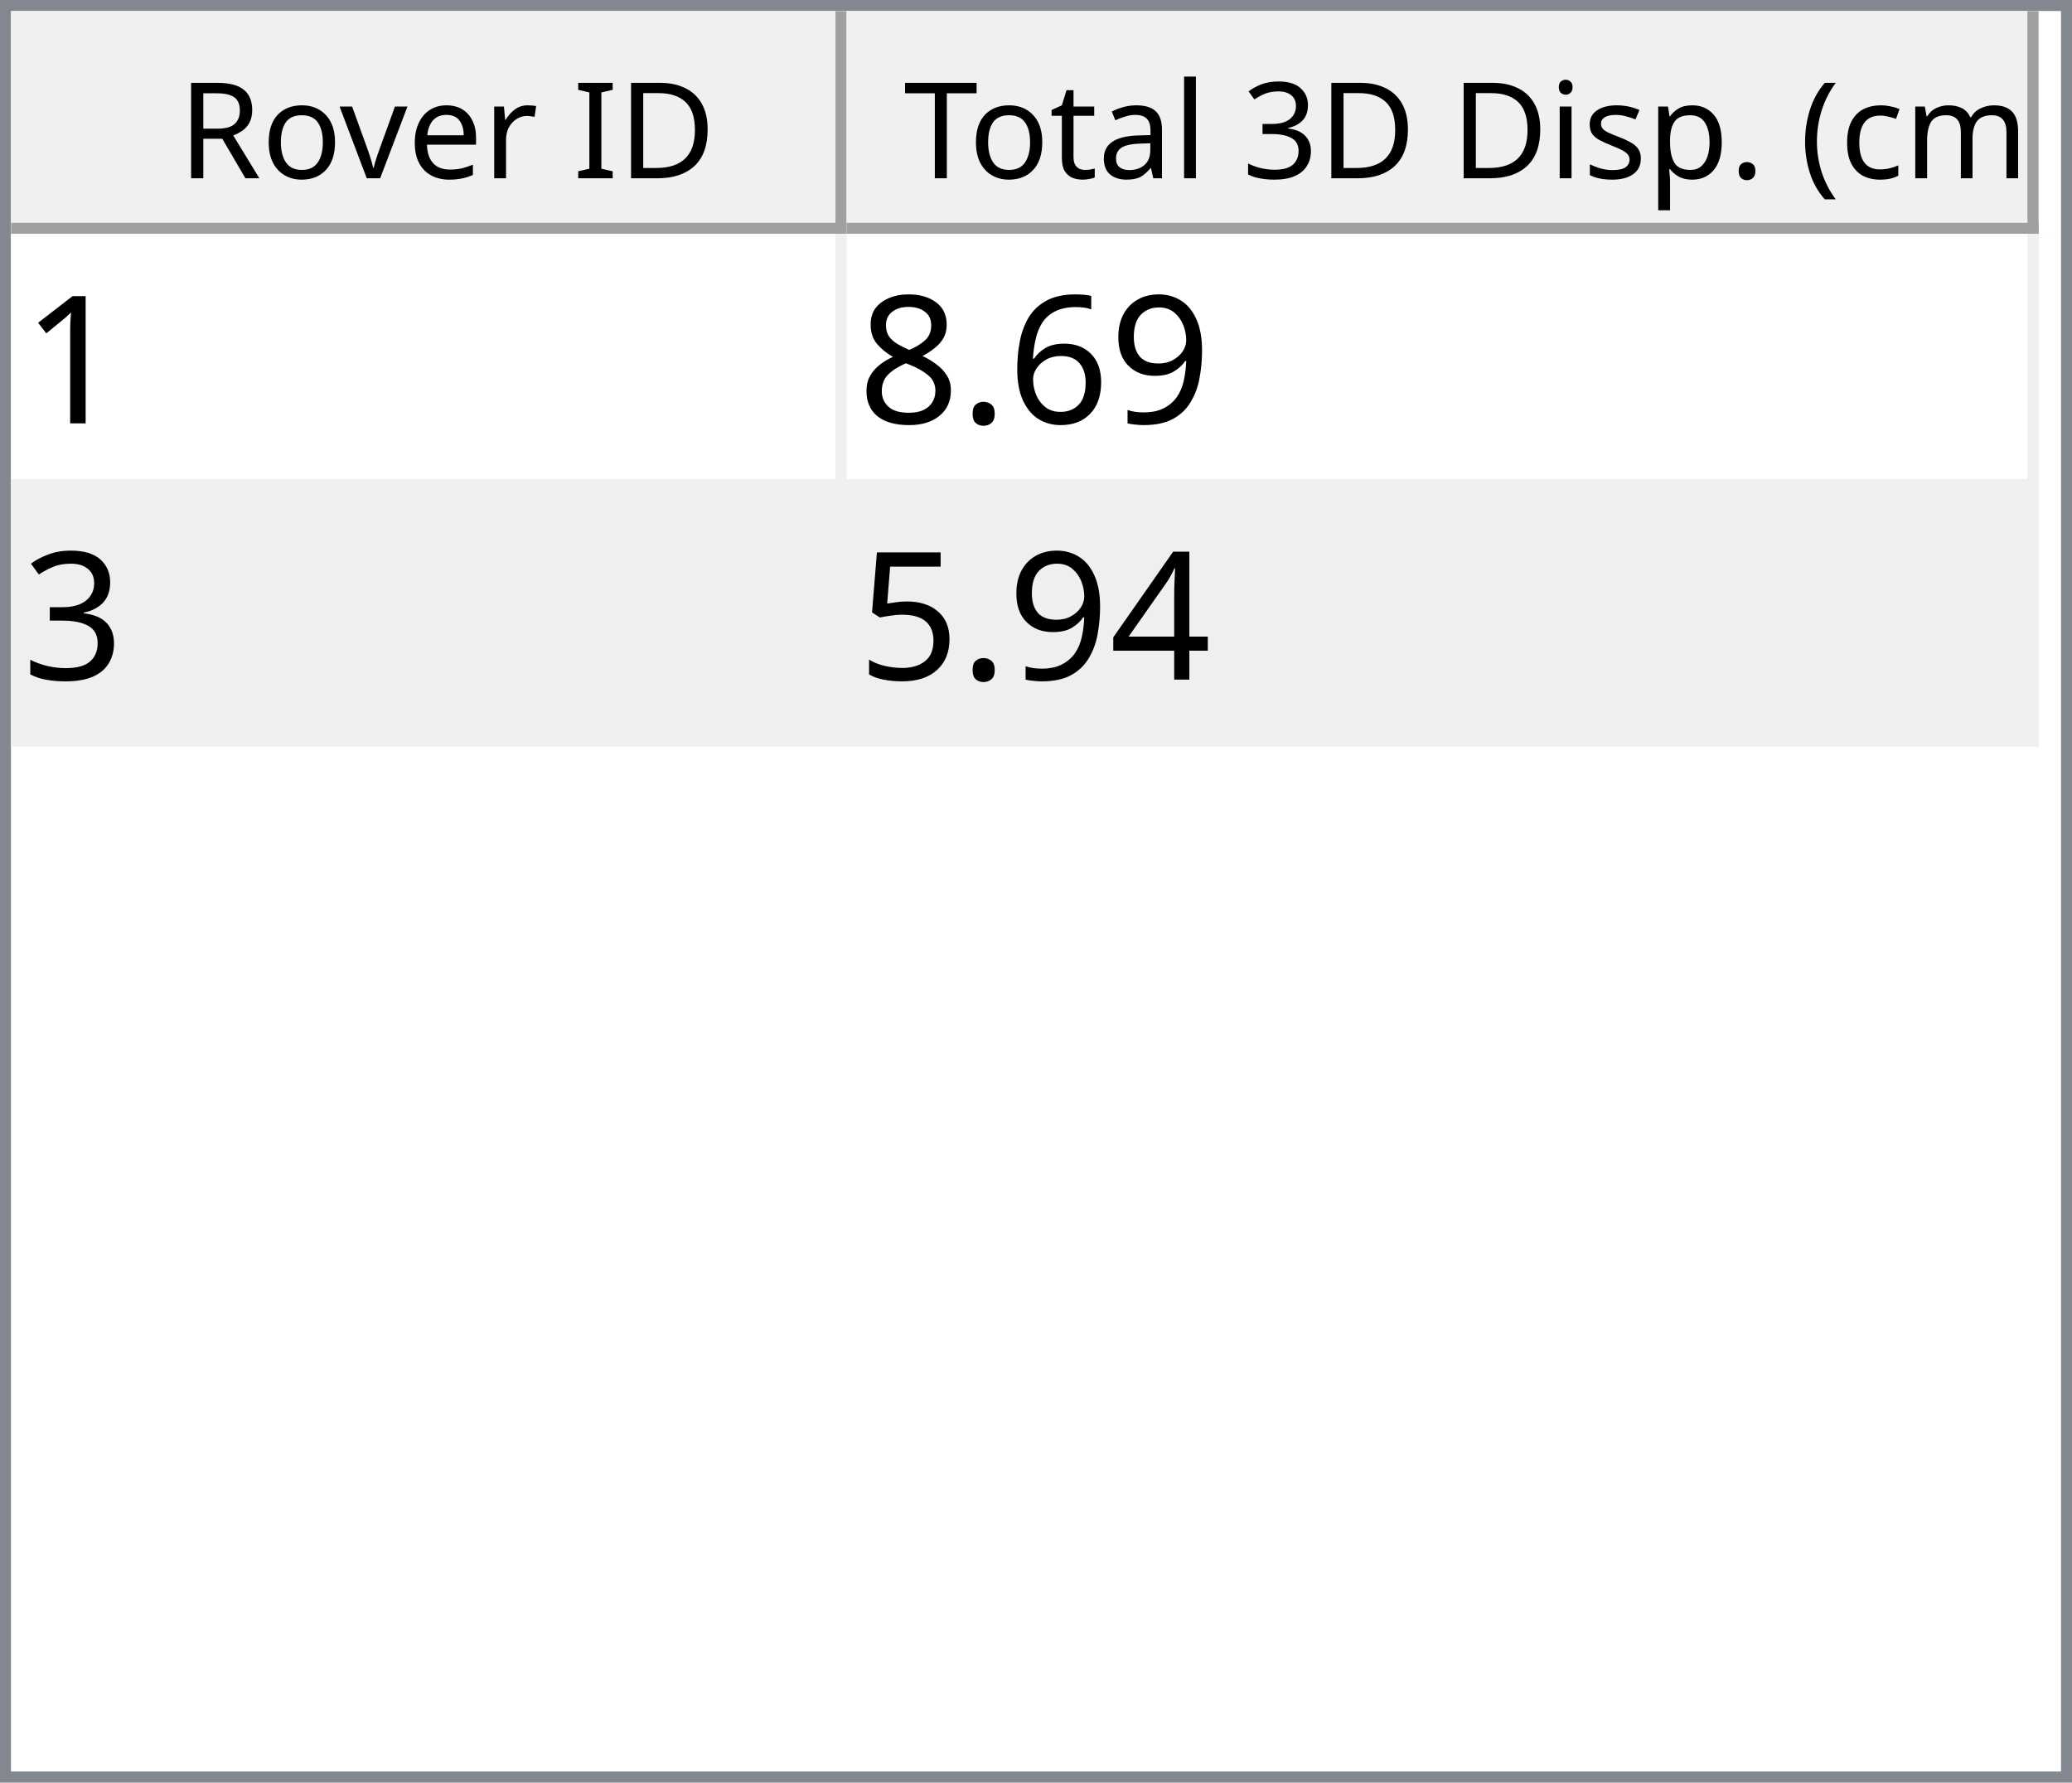
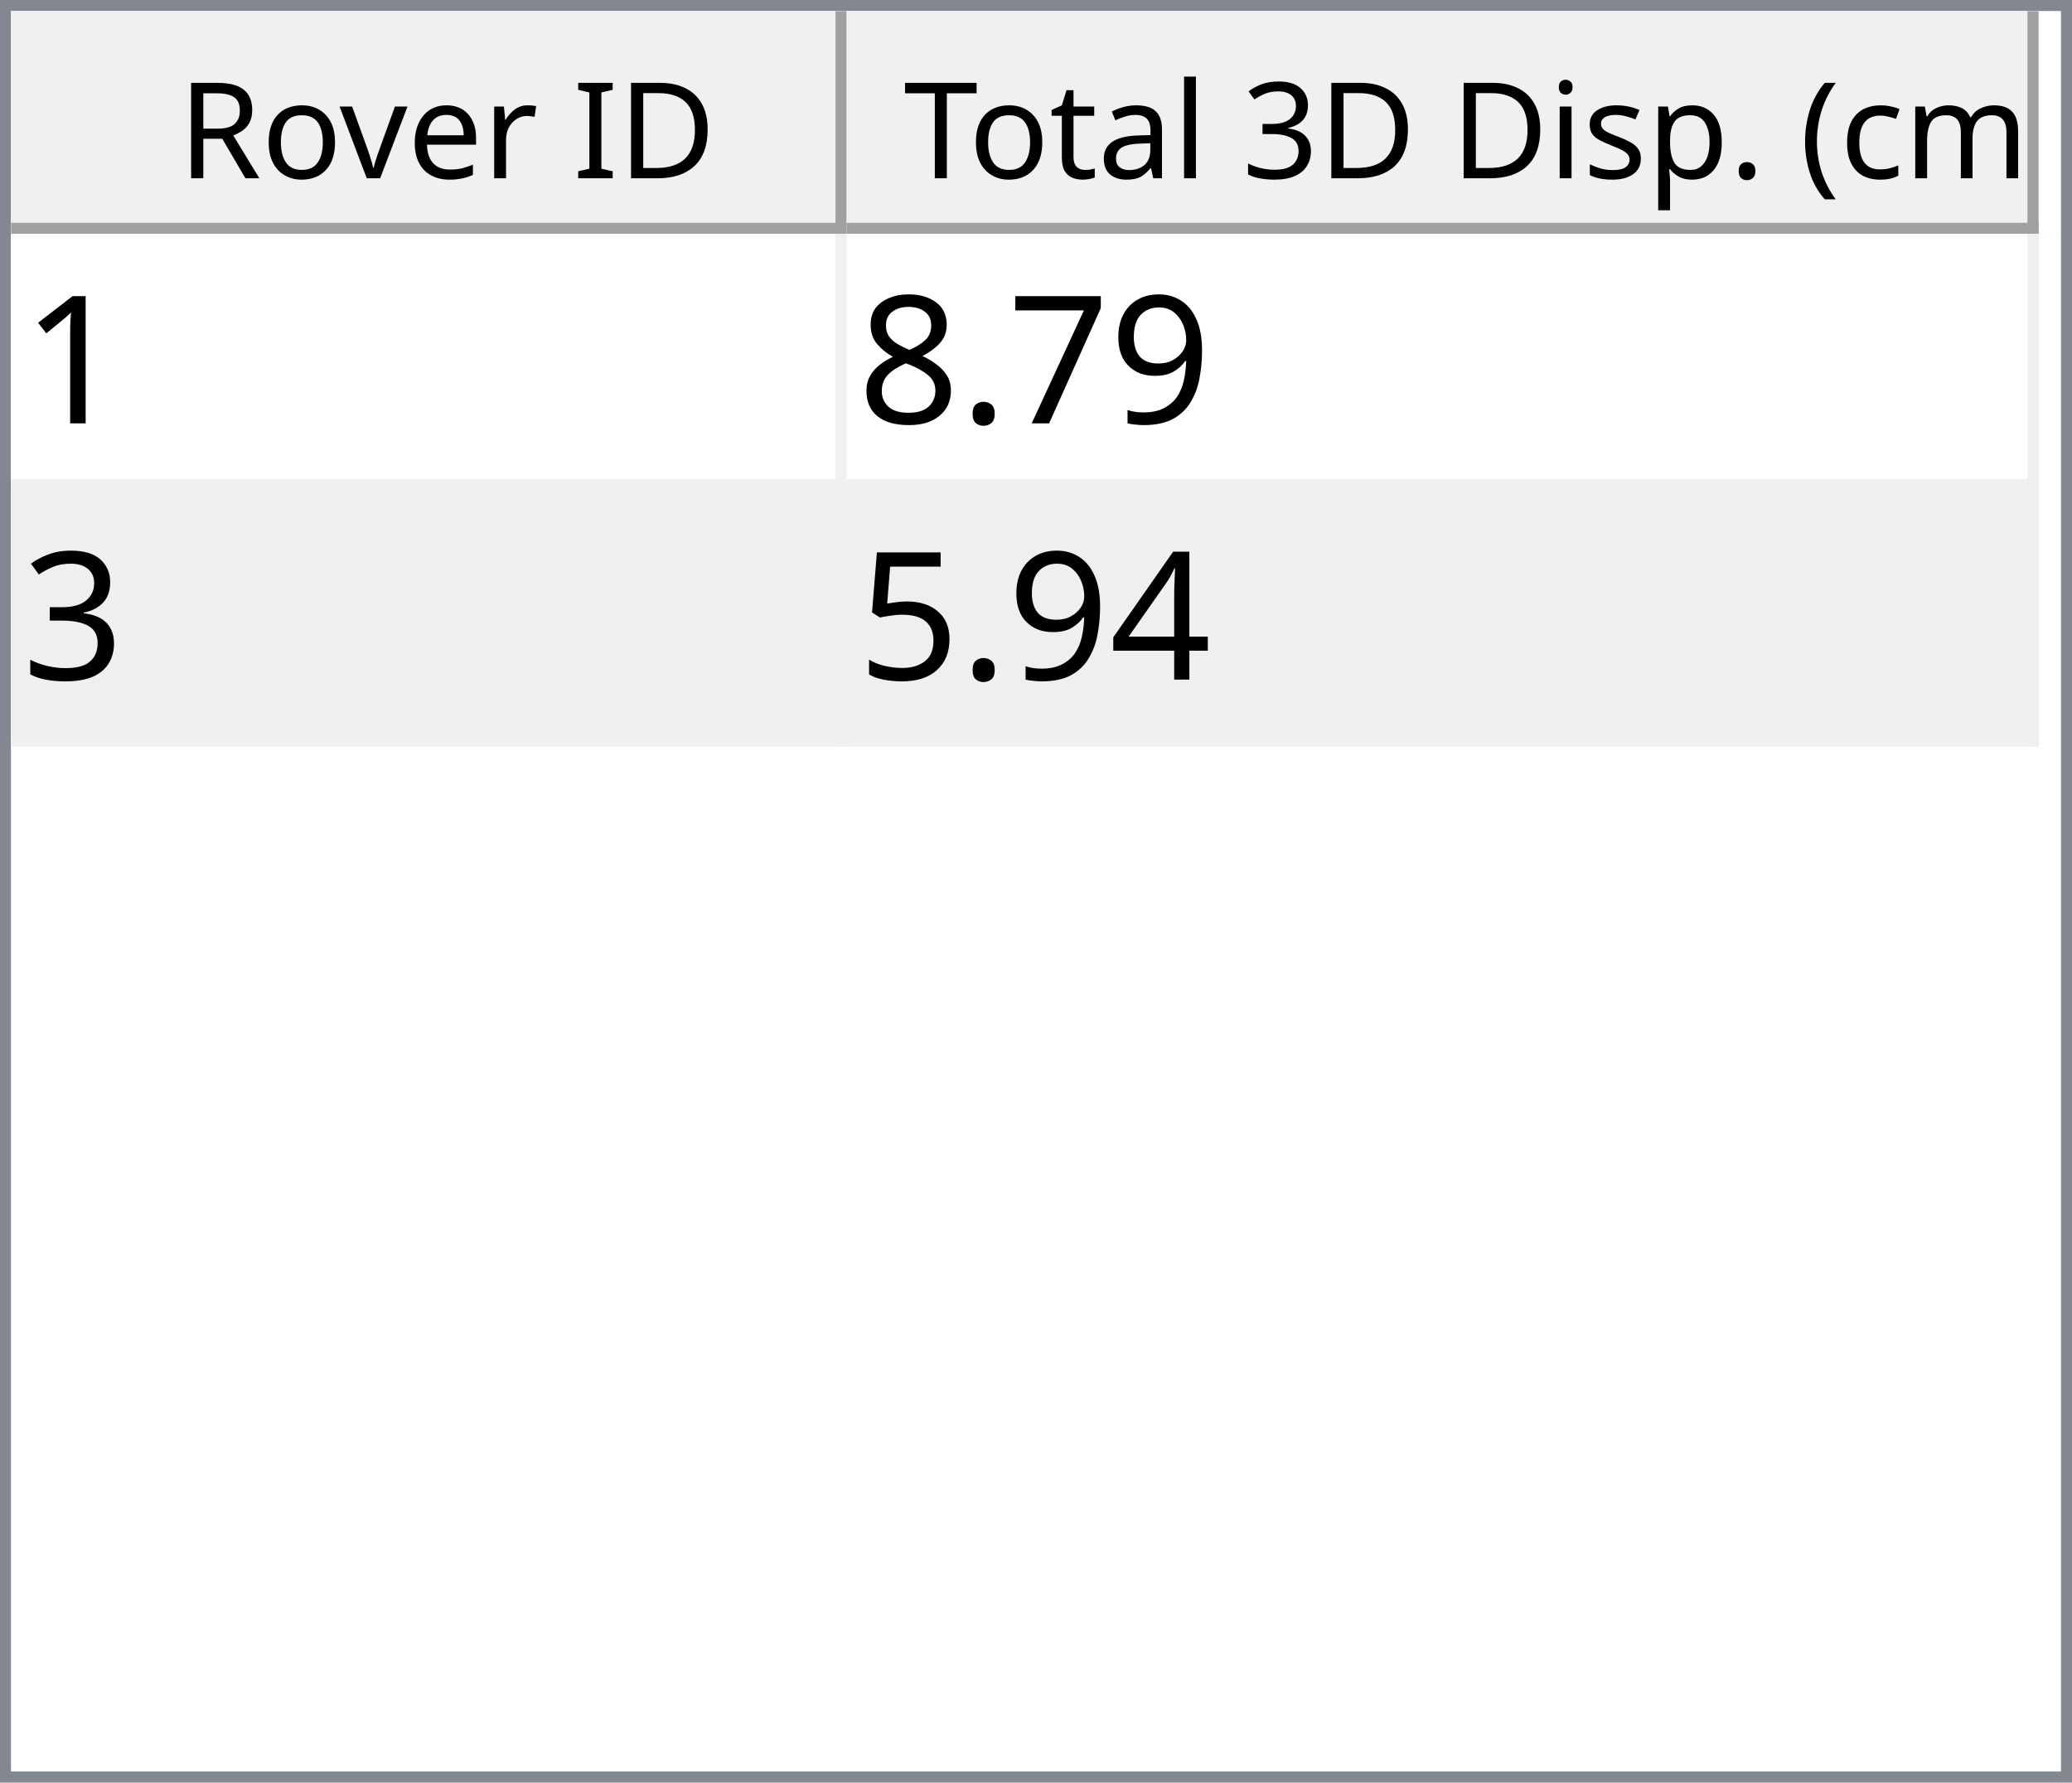
<svg xmlns="http://www.w3.org/2000/svg" style="fill-opacity:1; color-rendering:auto; color-interpolation:auto; text-rendering:auto; stroke:black; stroke-linecap:square; stroke-miterlimit:10; shape-rendering:auto; stroke-opacity:1; fill:black; stroke-dasharray:none; font-weight:normal; stroke-width:1; font-family:'Dialog'; font-style:normal; stroke-linejoin:miter; font-size:12px; stroke-dashoffset:0; image-rendering:auto;" width="186" height="160">
  <defs id="genericDefs" />
  <g>
    <defs id="defs1">
      <clipPath clipPathUnits="userSpaceOnUse" id="clipPath1">
        <path d="M0 0 L186 0 L186 160 L0 160 L0 0 Z" />
      </clipPath>
      <clipPath clipPathUnits="userSpaceOnUse" id="clipPath2">
        <path d="M0 0 L0 160 L186 160 L186 0 Z" />
      </clipPath>
      <clipPath clipPathUnits="userSpaceOnUse" id="clipPath3">
        <path d="M0 0 L0 20 L184 20 L184 0 Z" />
      </clipPath>
      <clipPath clipPathUnits="userSpaceOnUse" id="clipPath4">
        <path d="M0 0 L0 20 L75 20 L75 0 Z" />
      </clipPath>
      <clipPath clipPathUnits="userSpaceOnUse" id="clipPath5">
        <path d="M1 1 L1 19 L74 19 L74 1 Z" />
      </clipPath>
      <clipPath clipPathUnits="userSpaceOnUse" id="clipPath6">
        <path d="M0 0 L0 18 L73 18 L73 0 Z" />
      </clipPath>
      <clipPath clipPathUnits="userSpaceOnUse" id="clipPath7">
        <path d="M-0.5 -0.5 L-0.5 19.5 L74.5 19.5 L74.5 -0.5 Z" />
      </clipPath>
      <clipPath clipPathUnits="userSpaceOnUse" id="clipPath8">
        <path d="M0 0 L0 20 L107 20 L107 0 Z" />
      </clipPath>
      <clipPath clipPathUnits="userSpaceOnUse" id="clipPath9">
        <path d="M1 1 L1 19 L106 19 L106 1 Z" />
      </clipPath>
      <clipPath clipPathUnits="userSpaceOnUse" id="clipPath10">
        <path d="M0 0 L0 18 L105 18 L105 0 Z" />
      </clipPath>
      <clipPath clipPathUnits="userSpaceOnUse" id="clipPath11">
        <path d="M-0.5 -0.5 L-0.5 19.5 L106.5 19.5 L106.5 -0.5 Z" />
      </clipPath>
      <clipPath clipPathUnits="userSpaceOnUse" id="clipPath12">
        <path d="M0 0 L0 138 L184 138 L184 0 Z" />
      </clipPath>
      <clipPath clipPathUnits="userSpaceOnUse" id="clipPath13">
        <path d="M0 0 L0 46 L182 46 L182 0 Z" />
      </clipPath>
      <clipPath clipPathUnits="userSpaceOnUse" id="clipPath14">
        <path d="M-0.5 -0.5 L-0.5 45.5 L181.5 45.5 L181.5 -0.5 Z" />
      </clipPath>
      <clipPath clipPathUnits="userSpaceOnUse" id="clipPath15">
        <path d="M0 0 L0 22 L74 22 L74 0 Z" />
      </clipPath>
      <clipPath clipPathUnits="userSpaceOnUse" id="clipPath16">
        <path d="M0 0 L0 22 L106 22 L106 0 Z" />
      </clipPath>
      <font horiz-adv-x="64.551" id="font1">
        <font-face ascent="107.91" descent="25.098" units-per-em="100" style="font-style:normal; font-family:Segoe UI; font-weight:normal;" />
        <missing-glyph horiz-adv-x="64.551" d="M8.109 0 L8.109 68.266 L56.453 68.266 L56.453 0 L8.109 0 ZM15.328 7.234 L49.219 7.234 L49.219 61.031 L15.328 61.031 L15.328 7.234 Z" />
        <glyph unicode="D" horiz-adv-x="70.117" d="M9.188 0 L9.188 70.016 L28.516 70.016 Q65.531 70.016 65.531 35.891 Q65.531 19.672 55.25 9.836 Q44.969 0 27.734 0 L9.188 0 ZM17.391 62.594 L17.391 7.422 L27.828 7.422 Q41.609 7.422 49.273 14.797 Q56.938 22.172 56.938 35.688 Q56.938 62.594 28.328 62.594 L17.391 62.594 Z" />
        <glyph unicode="I" horiz-adv-x="26.611" d="M17.391 0 L9.188 0 L9.188 70.016 L17.391 70.016 L17.391 0 Z" />
        <glyph unicode=" " horiz-adv-x="27.393" d="" />
        <glyph unicode="r" horiz-adv-x="34.766" d="M34.188 41.891 Q32.078 43.5 28.125 43.5 Q23 43.5 19.555 38.672 Q16.109 33.844 16.109 25.484 L16.109 0 L8.109 0 L8.109 50 L16.109 50 L16.109 39.703 L16.312 39.703 Q18.016 44.969 21.531 47.922 Q25.047 50.875 29.391 50.875 Q32.516 50.875 34.188 50.203 L34.188 41.891 Z" />
        <glyph unicode="e" horiz-adv-x="52.295" d="M48.297 23 L12.984 23 Q13.188 14.656 17.484 10.109 Q21.781 5.562 29.297 5.562 Q37.75 5.562 44.828 11.141 L44.828 3.609 Q38.234 -1.172 27.391 -1.172 Q16.797 -1.172 10.742 5.641 Q4.688 12.453 4.688 24.812 Q4.688 36.469 11.305 43.82 Q17.922 51.172 27.734 51.172 Q37.547 51.172 42.922 44.828 Q48.297 38.484 48.297 27.203 L48.297 23 ZM40.094 29.781 Q40.047 36.719 36.75 40.578 Q33.453 44.438 27.594 44.438 Q21.922 44.438 17.969 40.383 Q14.016 36.328 13.094 29.781 L40.094 29.781 Z" />
        <glyph unicode="v" horiz-adv-x="47.9" d="M47.406 50 L27.484 0 L19.625 0 L0.688 50 L9.469 50 L22.172 13.672 Q23.578 9.672 23.922 6.688 L24.125 6.688 Q24.609 10.453 25.688 13.484 L38.969 50 L47.406 50 Z" />
        <glyph unicode="o" horiz-adv-x="58.594" d="M29 -1.172 Q17.922 -1.172 11.305 5.836 Q4.688 12.844 4.688 24.422 Q4.688 37.016 11.57 44.094 Q18.453 51.172 30.172 51.172 Q41.359 51.172 47.633 44.289 Q53.906 37.406 53.906 25.203 Q53.906 13.234 47.141 6.031 Q40.375 -1.172 29 -1.172 ZM29.594 44.438 Q21.875 44.438 17.383 39.188 Q12.891 33.938 12.891 24.703 Q12.891 15.828 17.43 10.695 Q21.969 5.562 29.594 5.562 Q37.359 5.562 41.531 10.594 Q45.703 15.625 45.703 24.906 Q45.703 34.281 41.531 39.359 Q37.359 44.438 29.594 44.438 Z" />
        <glyph unicode="R" horiz-adv-x="59.814" d="M59.375 0 L49.609 0 L37.891 19.625 Q36.281 22.359 34.766 24.289 Q33.25 26.219 31.664 27.438 Q30.078 28.656 28.25 29.219 Q26.422 29.781 24.125 29.781 L17.391 29.781 L17.391 0 L9.188 0 L9.188 70.016 L30.078 70.016 Q34.672 70.016 38.555 68.867 Q42.438 67.719 45.289 65.375 Q48.141 63.031 49.758 59.547 Q51.375 56.062 51.375 51.375 Q51.375 47.703 50.273 44.656 Q49.172 41.609 47.148 39.211 Q45.125 36.812 42.266 35.133 Q39.406 33.453 35.844 32.516 L35.844 32.328 Q37.594 31.547 38.891 30.547 Q40.188 29.547 41.359 28.18 Q42.531 26.812 43.68 25.078 Q44.828 23.344 46.234 21.047 L59.375 0 ZM17.391 62.594 L17.391 37.203 L28.516 37.203 Q31.594 37.203 34.203 38.133 Q36.812 39.062 38.719 40.797 Q40.625 42.531 41.703 45.047 Q42.781 47.562 42.781 50.688 Q42.781 56.297 39.141 59.445 Q35.5 62.594 28.609 62.594 L17.391 62.594 Z" />
        <glyph unicode=")" horiz-adv-x="30.176" d="M8.297 -15.922 L1.172 -15.922 Q16.406 2.344 16.406 26.812 Q16.406 51.469 1.078 70.016 L8.297 70.016 Q23.531 52.156 23.531 26.703 Q23.531 1.375 8.297 -15.922 Z" />
        <glyph unicode="m" horiz-adv-x="86.133" d="M79.109 0 L71.094 0 L71.094 28.719 Q71.094 37.016 68.531 40.727 Q65.969 44.438 59.906 44.438 Q54.781 44.438 51.195 39.75 Q47.609 35.062 47.609 28.516 L47.609 0 L39.594 0 L39.594 29.688 Q39.594 44.438 28.219 44.438 Q22.953 44.438 19.531 40.016 Q16.109 35.594 16.109 28.516 L16.109 0 L8.109 0 L8.109 50 L16.109 50 L16.109 42.094 L16.312 42.094 Q21.625 51.172 31.844 51.172 Q36.969 51.172 40.773 48.312 Q44.578 45.453 46 40.828 Q51.562 51.172 62.594 51.172 Q79.109 51.172 79.109 30.812 L79.109 0 Z" />
        <glyph unicode="c" horiz-adv-x="46.191" d="M42.188 2.297 Q36.422 -1.172 28.516 -1.172 Q17.828 -1.172 11.258 5.789 Q4.688 12.75 4.688 23.828 Q4.688 36.188 11.766 43.68 Q18.844 51.172 30.672 51.172 Q37.25 51.172 42.281 48.734 L42.281 40.531 Q36.719 44.438 30.375 44.438 Q22.703 44.438 17.797 38.945 Q12.891 33.453 12.891 24.516 Q12.891 15.719 17.508 10.641 Q22.125 5.562 29.891 5.562 Q36.422 5.562 42.188 9.906 L42.188 2.297 Z" />
        <glyph unicode="(" horiz-adv-x="30.176" d="M29.109 -15.922 L21.969 -15.922 Q6.844 1.375 6.844 26.703 Q6.844 52.156 21.969 70.016 L29.203 70.016 Q13.875 51.469 13.875 26.812 Q13.875 2.344 29.109 -15.922 Z" />
        <glyph unicode="." horiz-adv-x="21.68" d="M10.891 -1.078 Q8.641 -1.078 7.055 0.539 Q5.469 2.156 5.469 4.391 Q5.469 6.641 7.055 8.273 Q8.641 9.906 10.891 9.906 Q13.188 9.906 14.797 8.273 Q16.406 6.641 16.406 4.391 Q16.406 2.156 14.797 0.539 Q13.188 -1.078 10.891 -1.078 Z" />
        <glyph unicode="p" horiz-adv-x="58.789" d="M16.312 7.234 L16.109 7.234 L16.109 -23 L8.109 -23 L8.109 50 L16.109 50 L16.109 41.219 L16.312 41.219 Q22.219 51.172 33.594 51.172 Q43.266 51.172 48.688 44.461 Q54.109 37.75 54.109 26.469 Q54.109 13.922 48 6.375 Q41.891 -1.172 31.297 -1.172 Q21.578 -1.172 16.312 7.234 ZM16.109 27.391 L16.109 20.406 Q16.109 14.203 20.141 9.883 Q24.172 5.562 30.375 5.562 Q37.641 5.562 41.773 11.133 Q45.906 16.703 45.906 26.609 Q45.906 34.969 42.047 39.703 Q38.188 44.438 31.594 44.438 Q24.609 44.438 20.359 39.578 Q16.109 34.719 16.109 27.391 Z" />
        <glyph unicode="s" horiz-adv-x="42.432" d="M5.078 1.812 L5.078 10.406 Q11.625 5.562 19.484 5.562 Q30.031 5.562 30.031 12.594 Q30.031 14.594 29.125 15.992 Q28.219 17.391 26.68 18.461 Q25.141 19.531 23.07 20.383 Q21 21.234 18.609 22.172 Q15.281 23.484 12.766 24.828 Q10.25 26.172 8.57 27.859 Q6.891 29.547 6.031 31.695 Q5.172 33.844 5.172 36.719 Q5.172 40.234 6.789 42.945 Q8.406 45.656 11.086 47.484 Q13.766 49.312 17.211 50.242 Q20.656 51.172 24.312 51.172 Q30.812 51.172 35.938 48.922 L35.938 40.828 Q30.422 44.438 23.25 44.438 Q21 44.438 19.195 43.922 Q17.391 43.406 16.094 42.477 Q14.797 41.547 14.086 40.258 Q13.375 38.969 13.375 37.406 Q13.375 35.453 14.086 34.133 Q14.797 32.812 16.164 31.789 Q17.531 30.766 19.484 29.938 Q21.438 29.109 23.922 28.125 Q27.25 26.859 29.883 25.516 Q32.516 24.172 34.375 22.484 Q36.234 20.797 37.234 18.602 Q38.234 16.406 38.234 13.375 Q38.234 9.672 36.602 6.938 Q34.969 4.203 32.234 2.398 Q29.5 0.594 25.93 -0.289 Q22.359 -1.172 18.453 -1.172 Q10.75 -1.172 5.078 1.812 Z" />
        <glyph unicode="i" horiz-adv-x="24.219" d="M12.203 62.703 Q10.062 62.703 8.547 64.164 Q7.031 65.625 7.031 67.875 Q7.031 70.125 8.547 71.609 Q10.062 73.094 12.203 73.094 Q14.406 73.094 15.945 71.609 Q17.484 70.125 17.484 67.875 Q17.484 65.719 15.945 64.211 Q14.406 62.703 12.203 62.703 ZM16.109 0 L8.109 0 L8.109 50 L16.109 50 L16.109 0 Z" />
        <glyph unicode="3" horiz-adv-x="53.906" d="M46.531 19.828 Q46.531 15.094 44.75 11.211 Q42.969 7.328 39.719 4.57 Q36.469 1.812 31.93 0.297 Q27.391 -1.219 21.922 -1.219 Q11.922 -1.219 6 2.594 L6 11.188 Q13.094 5.609 22.219 5.609 Q25.875 5.609 28.828 6.539 Q31.781 7.469 33.906 9.227 Q36.031 10.984 37.18 13.477 Q38.328 15.969 38.328 19.094 Q38.328 32.812 18.797 32.812 L12.984 32.812 L12.984 39.594 L18.5 39.594 Q35.797 39.594 35.797 52.484 Q35.797 64.406 22.609 64.406 Q15.188 64.406 8.688 59.422 L8.688 67.188 Q15.375 71.188 24.609 71.188 Q29 71.188 32.57 69.969 Q36.141 68.75 38.68 66.555 Q41.219 64.359 42.609 61.281 Q44 58.203 44 54.5 Q44 40.672 30.031 36.719 L30.031 36.531 Q33.594 36.141 36.625 34.797 Q39.656 33.453 41.852 31.305 Q44.047 29.156 45.289 26.25 Q46.531 23.344 46.531 19.828 Z" />
        <glyph unicode="l" horiz-adv-x="24.219" d="M16.109 0 L8.109 0 L8.109 74.031 L16.109 74.031 L16.109 0 Z" />
        <glyph unicode="a" horiz-adv-x="50.879" d="M43.891 0 L35.891 0 L35.891 7.812 L35.688 7.812 Q30.469 -1.172 20.312 -1.172 Q12.844 -1.172 8.617 2.781 Q4.391 6.734 4.391 13.281 Q4.391 27.297 20.906 29.594 L35.891 31.688 Q35.891 44.438 25.594 44.438 Q16.547 44.438 9.281 38.281 L9.281 46.484 Q16.656 51.172 26.266 51.172 Q43.891 51.172 43.891 32.516 L43.891 0 ZM35.891 25.297 L23.828 23.641 Q18.266 22.859 15.43 20.875 Q12.594 18.891 12.594 13.875 Q12.594 10.203 15.211 7.883 Q17.828 5.562 22.172 5.562 Q28.125 5.562 32.008 9.742 Q35.891 13.922 35.891 20.312 L35.891 25.297 Z" />
        <glyph unicode="t" horiz-adv-x="33.887" d="M31.297 0.484 Q28.469 -1.078 23.828 -1.078 Q10.688 -1.078 10.688 13.578 L10.688 43.172 L2.094 43.172 L2.094 50 L10.688 50 L10.688 62.203 L18.703 64.797 L18.703 50 L31.297 50 L31.297 43.172 L18.703 43.172 L18.703 14.984 Q18.703 9.969 20.414 7.82 Q22.125 5.672 26.078 5.672 Q29.109 5.672 31.297 7.328 L31.297 0.484 Z" />
        <glyph unicode="T" horiz-adv-x="52.393" d="M50.594 62.594 L30.375 62.594 L30.375 0 L22.172 0 L22.172 62.594 L2 62.594 L2 70.016 L50.594 70.016 L50.594 62.594 Z" />
      </font>
      <font horiz-adv-x="75.0" id="font2">
        <font-face ascent="100.537" descent="21.973" units-per-em="100" style="font-style:normal; font-family:sans-serif; font-weight:normal;" />
        <missing-glyph horiz-adv-x="75.0" d="M12.5 0 L12.5 62.5 L62.5 62.5 L62.5 0 L12.5 0 ZM14.062 1.562 L60.938 1.562 L60.938 60.938 L14.062 60.938 L14.062 1.562 Z" />
        <glyph unicode="1" horiz-adv-x="55.615" d="M37.25 0 L28.469 0 L28.469 56 Q25.297 52.984 20.141 49.953 Q14.984 46.922 10.891 45.406 L10.891 53.906 Q18.266 57.375 23.781 62.305 Q29.297 67.234 31.594 71.875 L37.25 71.875 L37.25 0 Z" />
        <glyph unicode="9" horiz-adv-x="55.615" d="M5.469 16.547 L13.922 17.328 Q14.984 11.375 18.016 8.688 Q21.047 6 25.781 6 Q29.828 6 32.883 7.859 Q35.938 9.719 37.891 12.82 Q39.844 15.922 41.164 21.195 Q42.484 26.469 42.484 31.938 Q42.484 32.516 42.438 33.688 Q39.797 29.5 35.234 26.883 Q30.672 24.266 25.344 24.266 Q16.453 24.266 10.305 30.711 Q4.156 37.156 4.156 47.703 Q4.156 58.594 10.578 65.234 Q17 71.875 26.656 71.875 Q33.641 71.875 39.43 68.117 Q45.219 64.359 48.219 57.398 Q51.219 50.438 51.219 37.25 Q51.219 23.531 48.242 15.406 Q45.266 7.281 39.383 3.031 Q33.5 -1.219 25.594 -1.219 Q17.188 -1.219 11.867 3.445 Q6.547 8.109 5.469 16.547 ZM41.453 48.141 Q41.453 55.719 37.43 60.156 Q33.406 64.594 27.734 64.594 Q21.875 64.594 17.531 59.812 Q13.188 55.031 13.188 47.406 Q13.188 40.578 17.312 36.305 Q21.438 32.031 27.484 32.031 Q33.594 32.031 37.523 36.305 Q41.453 40.578 41.453 48.141 Z" />
-         <glyph unicode="6" horiz-adv-x="55.615" d="M49.75 54.047 L41.016 53.375 Q39.844 58.547 37.703 60.891 Q34.125 64.656 28.906 64.656 Q24.703 64.656 21.531 62.312 Q17.391 59.281 14.992 53.469 Q12.594 47.656 12.5 36.922 Q15.672 41.75 20.266 44.094 Q24.859 46.438 29.891 46.438 Q38.672 46.438 44.852 39.969 Q51.031 33.5 51.031 23.25 Q51.031 16.5 48.125 10.719 Q45.219 4.938 40.141 1.859 Q35.062 -1.219 28.609 -1.219 Q17.625 -1.219 10.695 6.859 Q3.766 14.938 3.766 33.5 Q3.766 54.25 11.422 63.672 Q18.109 71.875 29.438 71.875 Q37.891 71.875 43.289 67.141 Q48.688 62.406 49.75 54.047 ZM13.875 23.188 Q13.875 18.656 15.797 14.508 Q17.719 10.359 21.188 8.18 Q24.656 6 28.469 6 Q34.031 6 38.039 10.492 Q42.047 14.984 42.047 22.703 Q42.047 30.125 38.086 34.398 Q34.125 38.672 28.125 38.672 Q22.172 38.672 18.023 34.398 Q13.875 30.125 13.875 23.188 Z" />
+         <glyph unicode="7" horiz-adv-x="55.615" d="M4.734 62.203 L4.734 70.656 L51.078 70.656 L51.078 63.812 Q44.234 56.547 37.523 44.484 Q30.812 32.422 27.156 19.672 Q24.516 10.688 23.781 0 L14.75 0 Q14.891 8.453 18.062 20.414 Q21.234 32.375 27.172 43.484 Q33.109 54.594 39.797 62.203 L4.734 62.203 Z" />
        <glyph unicode="." horiz-adv-x="27.783" d="M9.078 0 L9.078 10.016 L19.094 10.016 L19.094 0 L9.078 0 Z" />
        <glyph unicode="8" horiz-adv-x="55.615" d="M17.672 38.812 Q12.203 40.828 9.57 44.539 Q6.938 48.25 6.938 53.422 Q6.938 61.234 12.555 66.555 Q18.172 71.875 27.484 71.875 Q36.859 71.875 42.578 66.43 Q48.297 60.984 48.297 53.172 Q48.297 48.188 45.68 44.508 Q43.062 40.828 37.75 38.812 Q44.344 36.672 47.781 31.883 Q51.219 27.094 51.219 20.453 Q51.219 11.281 44.727 5.031 Q38.234 -1.219 27.641 -1.219 Q17.047 -1.219 10.547 5.055 Q4.047 11.328 4.047 20.703 Q4.047 27.688 7.594 32.398 Q11.141 37.109 17.672 38.812 ZM15.922 53.719 Q15.922 48.641 19.195 45.414 Q22.469 42.188 27.688 42.188 Q32.766 42.188 36.016 45.383 Q39.266 48.578 39.266 53.219 Q39.266 58.062 35.914 61.359 Q32.562 64.656 27.594 64.656 Q22.562 64.656 19.242 61.43 Q15.922 58.203 15.922 53.719 ZM13.094 20.656 Q13.094 16.891 14.875 13.375 Q16.656 9.859 20.172 7.93 Q23.688 6 27.734 6 Q34.031 6 38.133 10.055 Q42.234 14.109 42.234 20.359 Q42.234 26.703 38.016 30.859 Q33.797 35.016 27.438 35.016 Q21.234 35.016 17.164 30.914 Q13.094 26.812 13.094 20.656 Z" />
        <glyph unicode="3" horiz-adv-x="55.615" d="M4.203 18.891 L12.984 20.062 Q14.5 12.594 18.141 9.297 Q21.781 6 27 6 Q33.203 6 37.477 10.297 Q41.75 14.594 41.75 20.953 Q41.75 27 37.797 30.93 Q33.844 34.859 27.734 34.859 Q25.25 34.859 21.531 33.891 L22.516 41.609 Q23.391 41.5 23.922 41.5 Q29.547 41.5 34.039 44.43 Q38.531 47.359 38.531 53.469 Q38.531 58.297 35.258 61.477 Q31.984 64.656 26.812 64.656 Q21.688 64.656 18.266 61.43 Q14.844 58.203 13.875 51.766 L5.078 53.328 Q6.688 62.156 12.398 67.016 Q18.109 71.875 26.609 71.875 Q32.469 71.875 37.398 69.359 Q42.328 66.844 44.945 62.5 Q47.562 58.156 47.562 53.266 Q47.562 48.641 45.07 44.828 Q42.578 41.016 37.703 38.766 Q44.047 37.312 47.562 32.695 Q51.078 28.078 51.078 21.141 Q51.078 11.766 44.242 5.25 Q37.406 -1.266 26.953 -1.266 Q17.531 -1.266 11.305 4.352 Q5.078 9.969 4.203 18.891 Z" />
        <glyph unicode="4" horiz-adv-x="55.615" d="M32.328 0 L32.328 17.141 L1.266 17.141 L1.266 25.203 L33.938 71.578 L41.109 71.578 L41.109 25.203 L50.781 25.203 L50.781 17.141 L41.109 17.141 L41.109 0 L32.328 0 ZM32.328 25.203 L32.328 57.469 L9.906 25.203 L32.328 25.203 Z" />
        <glyph unicode="5" horiz-adv-x="55.615" d="M4.156 18.75 L13.375 19.531 Q14.406 12.797 18.141 9.398 Q21.875 6 27.156 6 Q33.5 6 37.891 10.789 Q42.281 15.578 42.281 23.484 Q42.281 31 38.062 35.352 Q33.844 39.703 27 39.703 Q22.75 39.703 19.336 37.773 Q15.922 35.844 13.969 32.766 L5.719 33.844 L12.641 70.609 L48.25 70.609 L48.25 62.203 L19.672 62.203 L15.828 42.969 Q22.266 47.469 29.344 47.469 Q38.719 47.469 45.164 40.969 Q51.609 34.469 51.609 24.266 Q51.609 14.547 45.953 7.469 Q39.062 -1.219 27.156 -1.219 Q17.391 -1.219 11.211 4.25 Q5.031 9.719 4.156 18.75 Z" />
      </font>
    </defs>
    <g style="fill:white; stroke:white;">
      <rect x="0" y="0" width="186" style="clip-path:url(#clipPath1); stroke:none;" height="160" />
    </g>
    <g style="fill:white; text-rendering:optimizeSpeed; color-rendering:optimizeSpeed; image-rendering:optimizeSpeed; shape-rendering:crispEdges; stroke:white; color-interpolation:sRGB;">
      <rect x="0" width="186" height="160" y="0" style="stroke:none;" />
      <path style="stroke:none;" d="M0 160 L186 160 L186 0 L0 0 Z" />
    </g>
    <g style="fill:rgb(240,240,240); font-family:'Segoe UI'; stroke:rgb(240,240,240);">
      <rect x="0" y="0" width="186" style="clip-path:url(#clipPath2); stroke:none;" height="160" />
    </g>
    <g style="fill:rgb(130,135,144); font-family:'Segoe UI'; stroke:rgb(130,135,144);">
      <path d="M0 0 L186 0 L186 160 L0 160 L0 0 ZM1 1 L185 1 L185 159 L1 159 L1 1 Z" style="fill-rule:evenodd; clip-path:url(#clipPath2); stroke:none;" />
    </g>
    <g style="fill:white; font-family:'Segoe UI'; stroke:white;" transform="translate(1,1)">
      <rect x="0" y="0" width="184" style="clip-path:url(#clipPath3); stroke:none;" height="20" />
    </g>
    <g style="fill:rgb(240,240,240); font-family:'Segoe UI'; stroke:rgb(240,240,240);" transform="translate(1,1)">
      <rect x="0" y="0" width="75" style="clip-path:url(#clipPath4); stroke:none;" height="20" />
    </g>
    <g style="font-family:'Segoe UI';" transform="translate(2,2)">
      <text x="14" xml:space="preserve" y="14" style="clip-path:url(#clipPath6); stroke:none;">Rover ID</text>
    </g>
    <g style="fill:rgb(160,160,160); font-family:'Segoe UI'; stroke:rgb(160,160,160); stroke-linejoin:bevel;" transform="translate(1.5,1.5)">
      <line x1="74" x2="74" y1="0" style="fill:none; clip-path:url(#clipPath7);" y2="19" />
    </g>
    <g style="fill:rgb(160,160,160); font-family:'Segoe UI'; stroke:rgb(160,160,160); stroke-linejoin:bevel;" transform="matrix(1,0,0,1,1,1) translate(0.5,0.5)">
      <line x1="0" x2="74" y1="19" style="fill:none; clip-path:url(#clipPath7);" y2="19" />
    </g>
    <g style="fill:rgb(240,240,240); font-family:'Segoe UI'; stroke:rgb(240,240,240);" transform="translate(76,1)">
      <rect x="0" y="0" width="107" style="clip-path:url(#clipPath8); stroke:none;" height="20" />
    </g>
    <g style="font-family:'Segoe UI';" transform="translate(77,2)">
      <text x="1" xml:space="preserve" y="14" style="clip-path:url(#clipPath10); stroke:none;"> Total 3D Disp. (cm)</text>
    </g>
    <g style="fill:rgb(160,160,160); font-family:'Segoe UI'; stroke:rgb(160,160,160); stroke-linejoin:bevel;" transform="translate(76.5,1.5)">
      <line x1="106" x2="106" y1="0" style="fill:none; clip-path:url(#clipPath11);" y2="19" />
    </g>
    <g style="fill:rgb(160,160,160); font-family:'Segoe UI'; stroke:rgb(160,160,160); stroke-linejoin:bevel;" transform="matrix(1,0,0,1,76,1) translate(0.5,0.5)">
      <line x1="0" x2="106" y1="19" style="fill:none; clip-path:url(#clipPath11);" y2="19" />
    </g>
    <g style="fill:white; font-family:'Segoe UI'; stroke:white;" transform="translate(1,21)">
      <rect x="0" y="0" width="184" style="clip-path:url(#clipPath12); stroke:none;" height="138" />
    </g>
    <g style="fill:rgb(240,240,240); font-size:16px; font-family:sans-serif; stroke:rgb(240,240,240);" transform="translate(1,21)">
      <rect x="0" y="0" width="182" style="clip-path:url(#clipPath13); stroke:none;" height="46" />
      <line transform="translate(0.5,0.5)" x1="0" x2="181" y1="22" style="clip-path:url(#clipPath14); fill:none; stroke-linejoin:bevel;" y2="22" />
    </g>
    <g transform="matrix(1,0,0,1,1,21) translate(0.5,0.5)" style="fill:rgb(240,240,240); font-size:16px; font-family:sans-serif; stroke:rgb(240,240,240); stroke-linejoin:bevel;">
      <line x1="0" x2="181" y1="45" style="fill:none; clip-path:url(#clipPath14);" y2="45" />
    </g>
    <g transform="matrix(1,0,0,1,1,21) translate(0.5,0.5)" style="fill:rgb(240,240,240); font-size:16px; font-family:sans-serif; stroke:rgb(240,240,240); stroke-linejoin:bevel;">
      <line x1="74" x2="74" y1="0" style="fill:none; clip-path:url(#clipPath14);" y2="45" />
    </g>
    <g transform="matrix(1,0,0,1,1,21) translate(0.5,0.5)" style="fill:rgb(240,240,240); font-size:16px; font-family:sans-serif; stroke:rgb(240,240,240); stroke-linejoin:bevel;">
      <line x1="181" x2="181" y1="0" style="fill:none; clip-path:url(#clipPath14);" y2="45" />
    </g>
    <g style="fill:white; font-size:16px; font-family:sans-serif; stroke:white;" transform="matrix(1,0,0,1,1,21)">
      <rect x="0" y="0" width="74" style="clip-path:url(#clipPath15); stroke:none;" height="22" />
      <text x="1" y="17" style="fill:black; clip-path:url(#clipPath15); stroke:none;" xml:space="preserve">1</text>
    </g>
    <g style="fill:white; font-size:16px; font-family:sans-serif; stroke:white;" transform="matrix(1,0,0,1,1,21) translate(75,0)">
      <rect x="0" y="0" width="106" style="clip-path:url(#clipPath16); stroke:none;" height="22" />
-       <text x="1" y="17" style="fill:black; clip-path:url(#clipPath16); stroke:none;" xml:space="preserve">8.69</text>
+       <text x="1" y="17" style="fill:black; clip-path:url(#clipPath16); stroke:none;" xml:space="preserve">8.79</text>
    </g>
    <g style="fill:rgb(239,239,239); font-size:16px; font-family:sans-serif; stroke:rgb(239,239,239);" transform="matrix(1,0,0,1,1,21) translate(0,23)">
      <rect x="0" y="0" width="74" style="clip-path:url(#clipPath15); stroke:none;" height="22" />
      <text x="1" y="17" style="fill:black; clip-path:url(#clipPath15); stroke:none;" xml:space="preserve">3</text>
    </g>
    <g style="fill:rgb(239,239,239); font-size:16px; font-family:sans-serif; stroke:rgb(239,239,239);" transform="matrix(1,0,0,1,1,21) translate(75,23)">
      <rect x="0" y="0" width="106" style="clip-path:url(#clipPath16); stroke:none;" height="22" />
      <text x="1" y="17" style="fill:black; clip-path:url(#clipPath16); stroke:none;" xml:space="preserve">5.94</text>
    </g>
  </g>
</svg>
